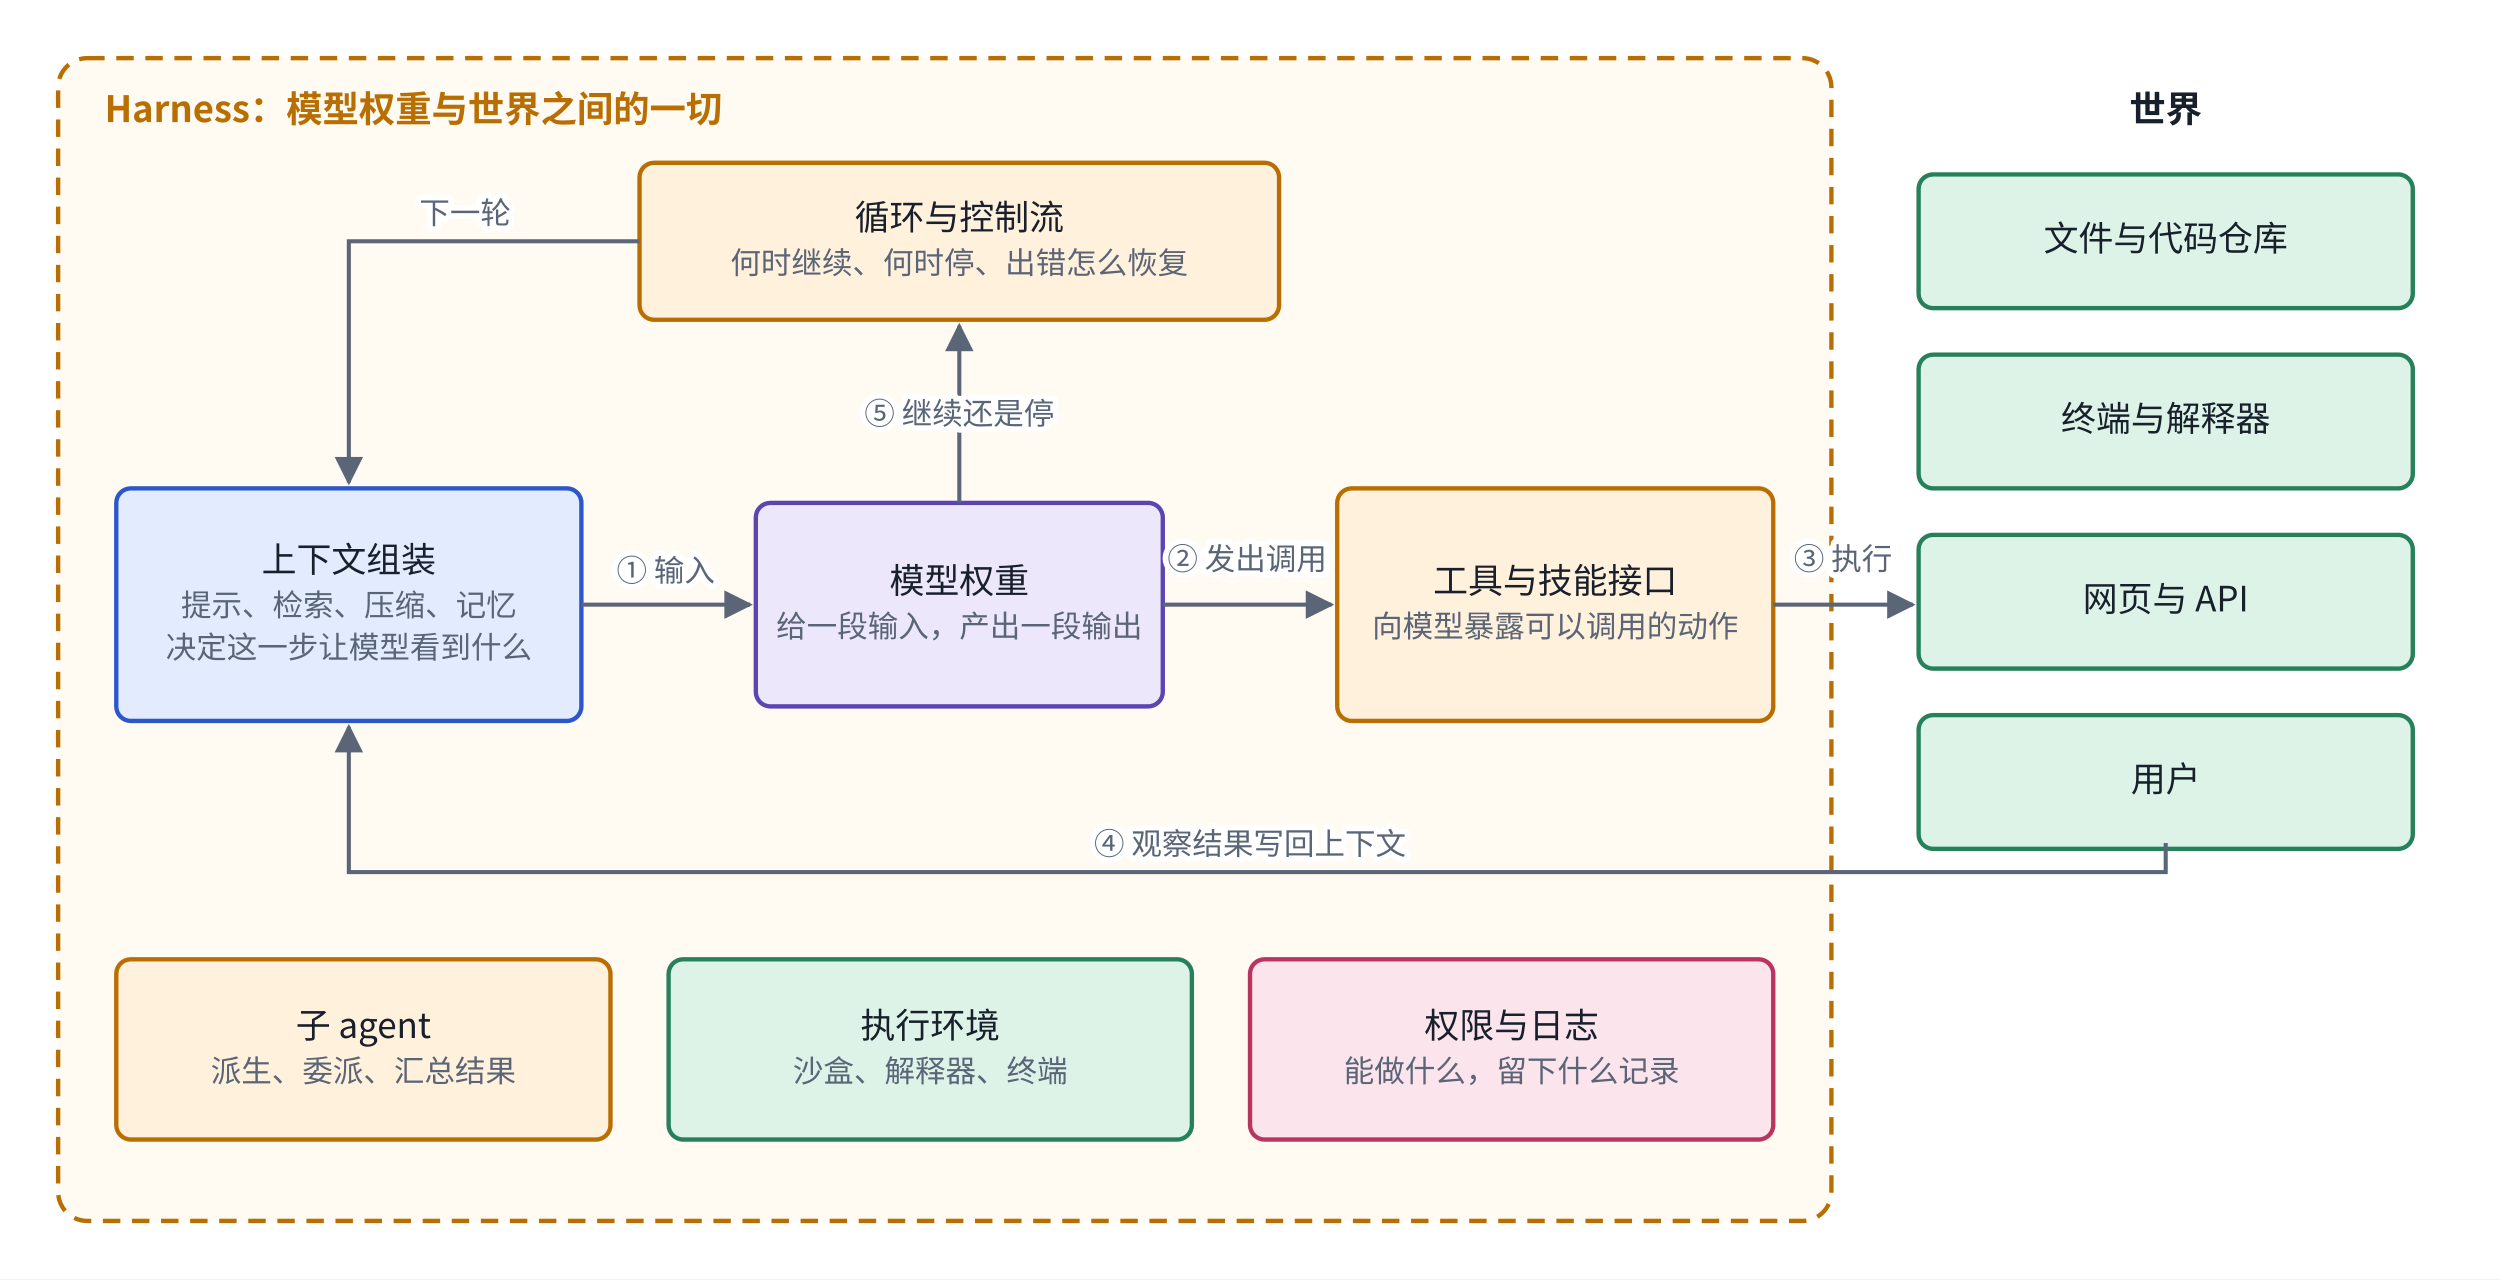
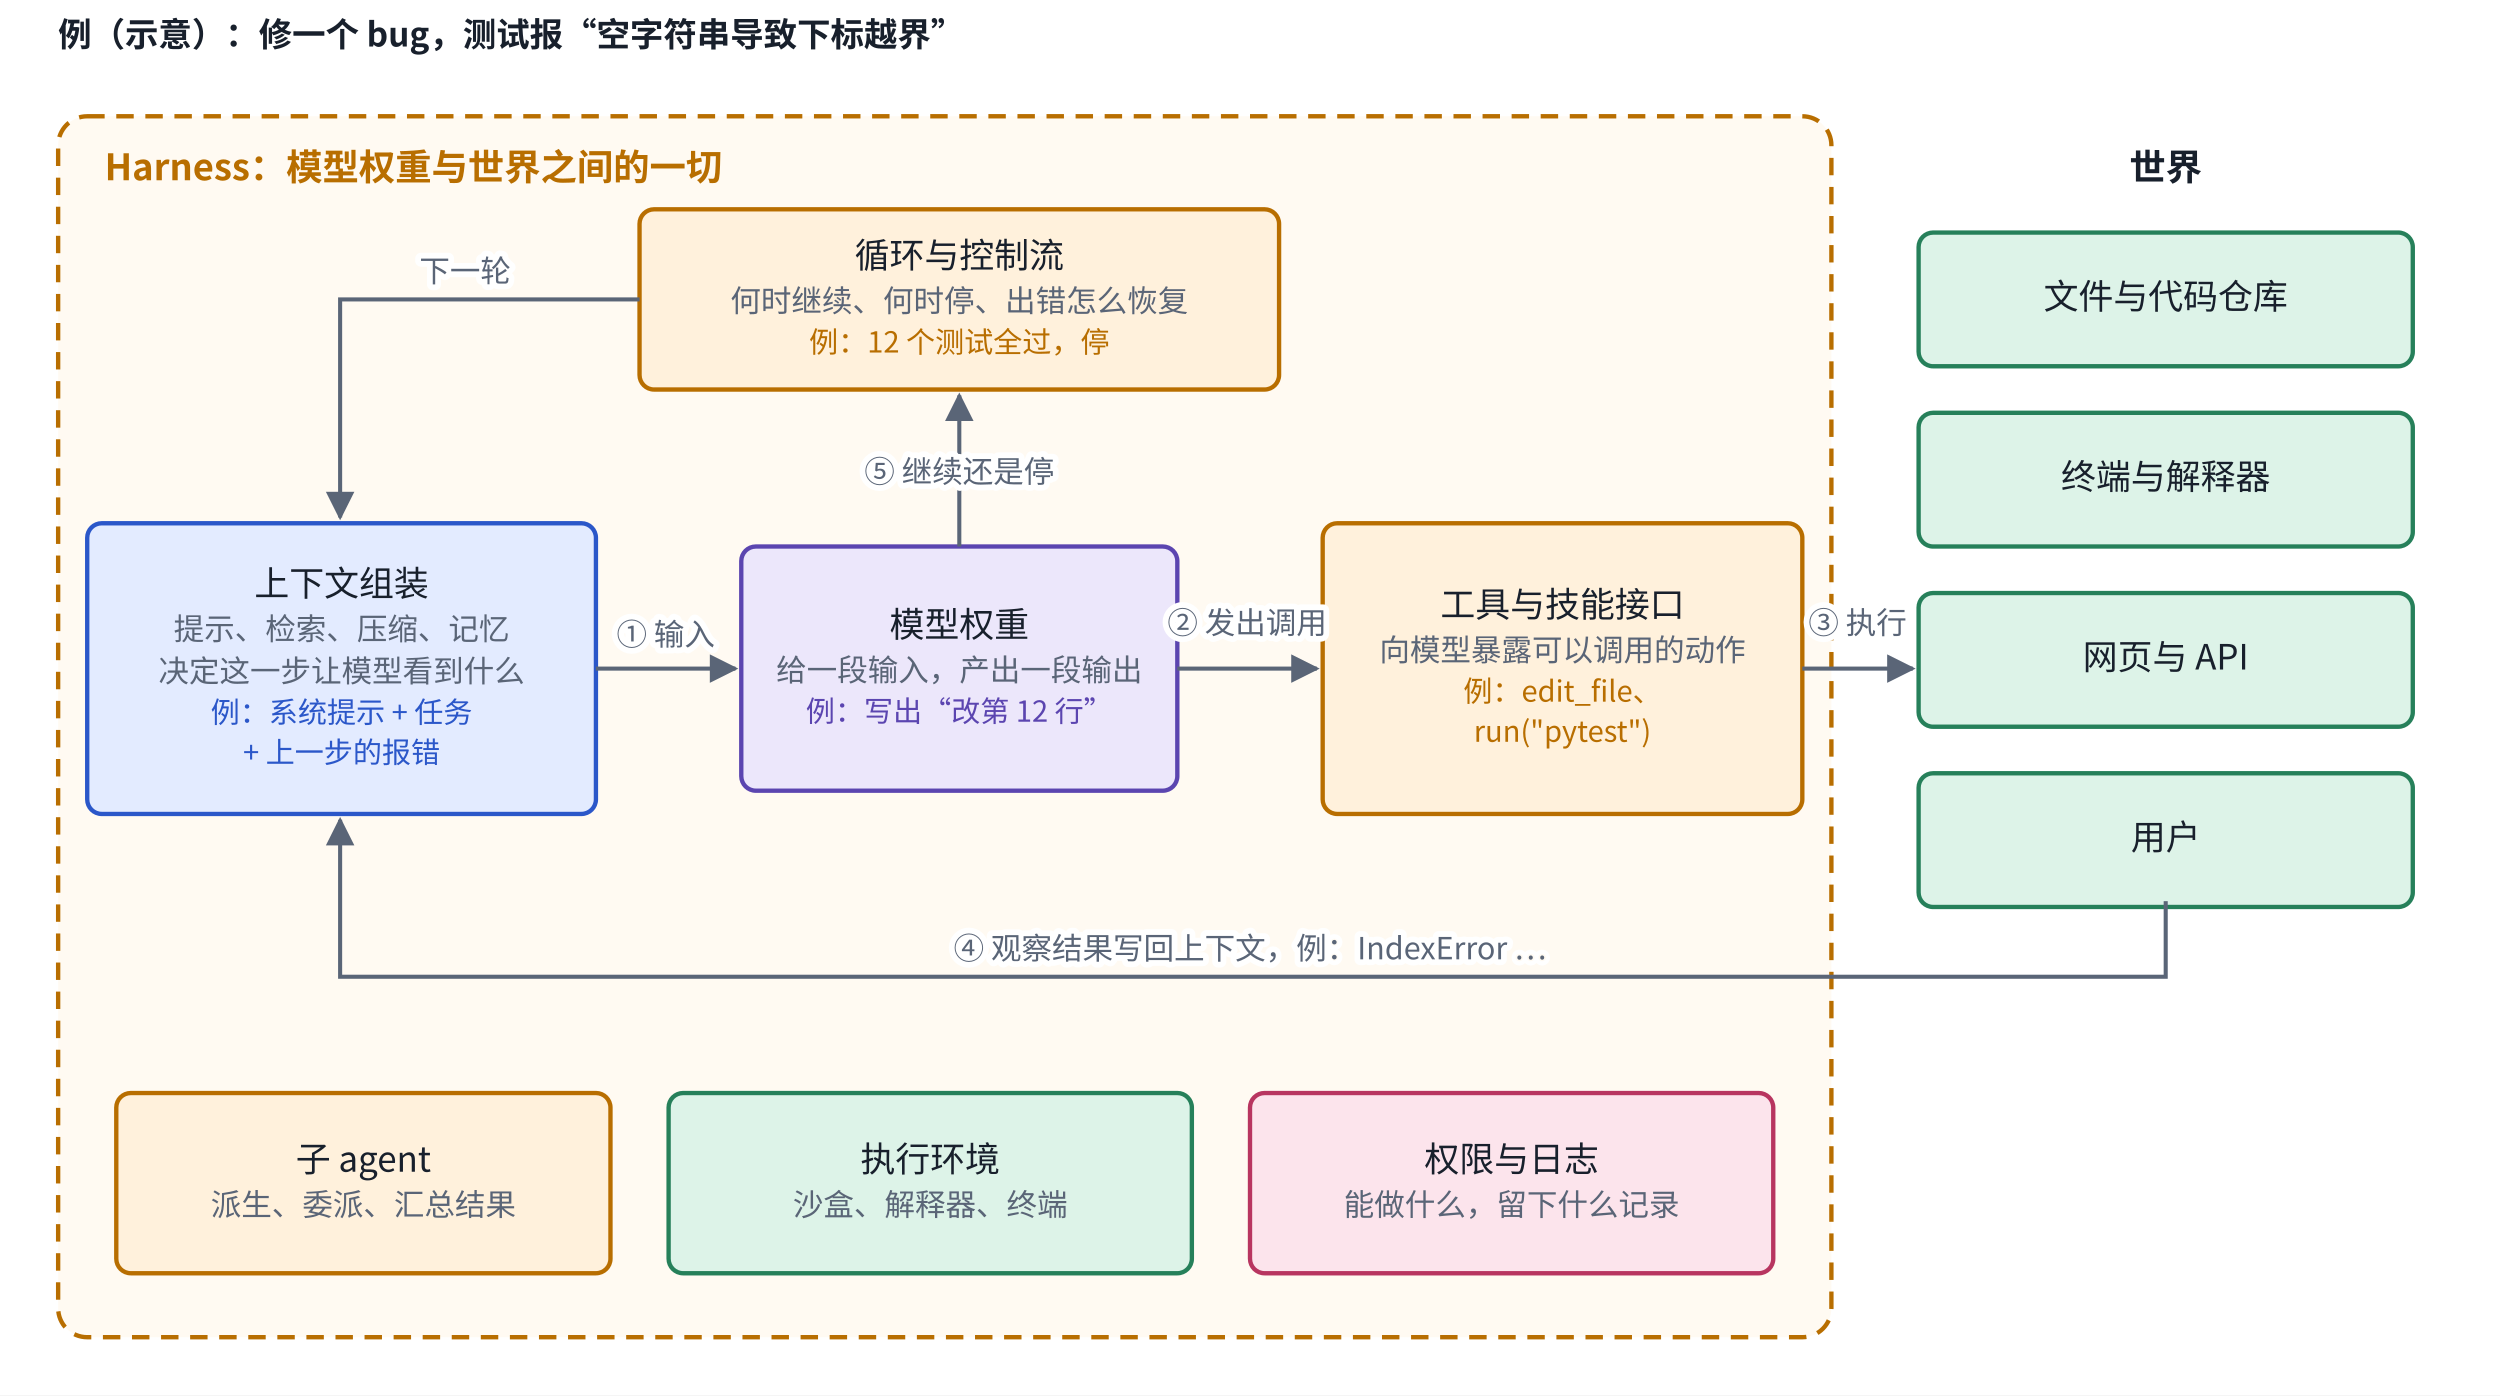
- <svg xmlns="http://www.w3.org/2000/svg" viewBox="0 0 860 440" width="860" height="440" role="img" aria-label="一个 harness 的解剖：模型权重与世界之间的一切" font-family="PingFang SC, Noto Sans CJK SC, Microsoft YaHei, sans-serif">
-   <rect x="0" y="0" width="860" height="440" fill="#ffffff" />
+ <svg xmlns="http://www.w3.org/2000/svg" viewBox="0 0 860 480" width="860" height="480" role="img" aria-label="一个 harness 的解剖：模型权重与世界之间的一切" font-family="PingFang SC, Noto Sans CJK SC, Microsoft YaHei, sans-serif">
+   <rect x="0" y="0" width="860" height="480" fill="#ffffff" />
  <defs>
    <marker id="ah_fig_anatomy" viewBox="0 0 10 10" refX="9" refY="5" markerWidth="7" markerHeight="7" orient="auto-start-reverse">
      <path d="M0,0 L10,5 L0,10 z" fill="#5A6577" />
    </marker>
  </defs>
-   <rect x="20" y="20" width="610" height="400" rx="10" fill="#FFFAF2" stroke="#B86E00" stroke-width="1.5" stroke-dasharray="6 4" />
-   <text x="36" y="42" text-anchor="start" font-size="12.5" font-weight="700" fill="#B86E00" font-family="PingFang SC, Noto Sans CJK SC, Microsoft YaHei, sans-serif">Harness：模型权重与世界之间的一切</text>
-   <rect x="220" y="56" width="220" height="54" rx="5" fill="#FFF1DC" stroke="#B86E00" stroke-width="1.5" />
-   <text x="330" y="79.067" text-anchor="middle" font-size="12" font-weight="500" fill="#18202C" font-family="PingFang SC, Noto Sans CJK SC, Microsoft YaHei, sans-serif">循环与控制流</text>
-   <text x="330" y="94.178" text-anchor="middle" font-size="10.5" font-weight="400" fill="#5A6577" font-family="PingFang SC, Noto Sans CJK SC, Microsoft YaHei, sans-serif">何时继续、何时停、出错怎么恢复</text>
-   <rect x="40" y="168" width="160" height="80" rx="5" fill="#E3EBFF" stroke="#2B57C9" stroke-width="1.5" />
-   <text x="120" y="196.822" text-anchor="middle" font-size="12" font-weight="500" fill="#18202C" font-family="PingFang SC, Noto Sans CJK SC, Microsoft YaHei, sans-serif">上下文组装</text>
-   <text x="120" y="211.933" text-anchor="middle" font-size="10.5" font-weight="400" fill="#5A6577" font-family="PingFang SC, Noto Sans CJK SC, Microsoft YaHei, sans-serif">提示、检索、压缩、记忆</text>
-   <text x="120" y="226.423" text-anchor="middle" font-size="10.5" font-weight="400" fill="#5A6577" font-family="PingFang SC, Noto Sans CJK SC, Microsoft YaHei, sans-serif">决定这一步让模型看到什么</text>
-   <rect x="260" y="173" width="140" height="70" rx="5" fill="#ECE7FB" stroke="#5B45B0" stroke-width="1.5" />
-   <text x="330" y="204.067" text-anchor="middle" font-size="12" font-weight="500" fill="#18202C" font-family="PingFang SC, Noto Sans CJK SC, Microsoft YaHei, sans-serif">模型权重</text>
-   <text x="330" y="219.178" text-anchor="middle" font-size="10.5" font-weight="400" fill="#5A6577" font-family="PingFang SC, Noto Sans CJK SC, Microsoft YaHei, sans-serif">给一段输入，产出一段输出</text>
-   <rect x="460" y="168" width="150" height="80" rx="5" fill="#FFF1DC" stroke="#B86E00" stroke-width="1.5" />
-   <text x="535" y="204.067" text-anchor="middle" font-size="12" font-weight="500" fill="#18202C" font-family="PingFang SC, Noto Sans CJK SC, Microsoft YaHei, sans-serif">工具与技能接口</text>
-   <text x="535" y="219.178" text-anchor="middle" font-size="10.5" font-weight="400" fill="#5A6577" font-family="PingFang SC, Noto Sans CJK SC, Microsoft YaHei, sans-serif">向模型暴露可以调用的动作</text>
-   <rect x="40" y="330" width="170" height="62" rx="5" fill="#FFF1DC" stroke="#B86E00" stroke-width="1.5" />
-   <text x="125" y="357.067" text-anchor="middle" font-size="12" font-weight="500" fill="#18202C" font-family="PingFang SC, Noto Sans CJK SC, Microsoft YaHei, sans-serif">子 agent</text>
-   <text x="125" y="372.178" text-anchor="middle" font-size="10.5" font-weight="400" fill="#5A6577" font-family="PingFang SC, Noto Sans CJK SC, Microsoft YaHei, sans-serif">派生、委派、汇总结果</text>
-   <rect x="230" y="330" width="180" height="62" rx="5" fill="#DDF3E8" stroke="#26805A" stroke-width="1.5" />
-   <text x="320" y="357.067" text-anchor="middle" font-size="12" font-weight="500" fill="#18202C" font-family="PingFang SC, Noto Sans CJK SC, Microsoft YaHei, sans-serif">执行环境</text>
-   <text x="320" y="372.178" text-anchor="middle" font-size="10.5" font-weight="400" fill="#5A6577" font-family="PingFang SC, Noto Sans CJK SC, Microsoft YaHei, sans-serif">沙盒、解释器、终端</text>
-   <rect x="430" y="330" width="180" height="62" rx="5" fill="#FCE4EC" stroke="#B83560" stroke-width="1.5" />
-   <text x="520" y="357.067" text-anchor="middle" font-size="12" font-weight="500" fill="#18202C" font-family="PingFang SC, Noto Sans CJK SC, Microsoft YaHei, sans-serif">权限与日志</text>
-   <text x="520" y="372.178" text-anchor="middle" font-size="10.5" font-weight="400" fill="#5A6577" font-family="PingFang SC, Noto Sans CJK SC, Microsoft YaHei, sans-serif">能做什么，留下什么记录</text>
-   <text x="745" y="42" text-anchor="middle" font-size="12.5" font-weight="700" fill="#18202C" font-family="PingFang SC, Noto Sans CJK SC, Microsoft YaHei, sans-serif">世界</text>
-   <rect x="660" y="60" width="170" height="46" rx="5" fill="#DDF3E8" stroke="#26805A" stroke-width="1.5" />
-   <text x="745" y="86.312" text-anchor="middle" font-size="12" font-weight="500" fill="#18202C" font-family="PingFang SC, Noto Sans CJK SC, Microsoft YaHei, sans-serif">文件与代码仓库</text>
-   <rect x="660" y="122" width="170" height="46" rx="5" fill="#DDF3E8" stroke="#26805A" stroke-width="1.5" />
-   <text x="745" y="148.312" text-anchor="middle" font-size="12" font-weight="500" fill="#18202C" font-family="PingFang SC, Noto Sans CJK SC, Microsoft YaHei, sans-serif">终端与解释器</text>
-   <rect x="660" y="184" width="170" height="46" rx="5" fill="#DDF3E8" stroke="#26805A" stroke-width="1.5" />
-   <text x="745" y="210.312" text-anchor="middle" font-size="12" font-weight="500" fill="#18202C" font-family="PingFang SC, Noto Sans CJK SC, Microsoft YaHei, sans-serif">网页与 API</text>
-   <rect x="660" y="246" width="170" height="46" rx="5" fill="#DDF3E8" stroke="#26805A" stroke-width="1.5" />
-   <text x="745" y="272.312" text-anchor="middle" font-size="12" font-weight="500" fill="#18202C" font-family="PingFang SC, Noto Sans CJK SC, Microsoft YaHei, sans-serif">用户</text>
-   <path d="M200,208 L258,208" fill="none" stroke="#5A6577" stroke-width="1.4" marker-end="url(#ah_fig_anatomy)" />
-   <text x="229" y="200" text-anchor="middle" font-size="10.5" font-weight="400" fill="#5A6577" font-family="PingFang SC, Noto Sans CJK SC, Microsoft YaHei, sans-serif" style="paint-order:stroke;stroke-width:4px;stroke-linejoin:round" stroke="#ffffff">① 输入</text>
-   <path d="M400,208 L458,208" fill="none" stroke="#5A6577" stroke-width="1.4" marker-end="url(#ah_fig_anatomy)" />
-   <text x="429" y="196" text-anchor="middle" font-size="10.5" font-weight="400" fill="#5A6577" font-family="PingFang SC, Noto Sans CJK SC, Microsoft YaHei, sans-serif" style="paint-order:stroke;stroke-width:4px;stroke-linejoin:round" stroke="#ffffff">② 发出调用</text>
-   <path d="M610,208 L658,208" fill="none" stroke="#5A6577" stroke-width="1.4" marker-end="url(#ah_fig_anatomy)" />
-   <text x="634" y="196" text-anchor="middle" font-size="10.5" font-weight="400" fill="#5A6577" font-family="PingFang SC, Noto Sans CJK SC, Microsoft YaHei, sans-serif" style="paint-order:stroke;stroke-width:4px;stroke-linejoin:round" stroke="#ffffff">③ 执行</text>
-   <path d="M745,290 L745,300 L120,300 L120,250" fill="none" stroke="#5A6577" stroke-width="1.4" marker-end="url(#ah_fig_anatomy)" />
-   <text x="430" y="294" text-anchor="middle" font-size="10.5" font-weight="400" fill="#5A6577" font-family="PingFang SC, Noto Sans CJK SC, Microsoft YaHei, sans-serif" style="paint-order:stroke;stroke-width:4px;stroke-linejoin:round" stroke="#ffffff">④ 观察结果写回上下文</text>
-   <path d="M330,173 L330,112" fill="none" stroke="#5A6577" stroke-width="1.4" marker-end="url(#ah_fig_anatomy)" />
-   <text x="330" y="146" text-anchor="middle" font-size="10.5" font-weight="400" fill="#5A6577" font-family="PingFang SC, Noto Sans CJK SC, Microsoft YaHei, sans-serif" style="paint-order:stroke;stroke-width:4px;stroke-linejoin:round" stroke="#ffffff">⑤ 继续还是停</text>
-   <path d="M220,83 L120,83 L120,166" fill="none" stroke="#5A6577" stroke-width="1.4" marker-end="url(#ah_fig_anatomy)" />
-   <text x="160" y="77" text-anchor="middle" font-size="10.5" font-weight="400" fill="#5A6577" font-family="PingFang SC, Noto Sans CJK SC, Microsoft YaHei, sans-serif" style="paint-order:stroke;stroke-width:4px;stroke-linejoin:round" stroke="#ffffff">下一轮</text>
+   <text x="20" y="16" text-anchor="start" font-size="11.5" font-weight="600" fill="#18202C" font-family="PingFang SC, Noto Sans CJK SC, Microsoft YaHei, sans-serif">例（示意）：修一个 bug，测试报“空字符串导致下标越界”</text>
+   <g transform="translate(0,20)">
+     <rect x="20" y="20" width="610" height="420" rx="10" fill="#FFFAF2" stroke="#B86E00" stroke-width="1.5" stroke-dasharray="6 4" />
+     <text x="36" y="42" text-anchor="start" font-size="12.5" font-weight="700" fill="#B86E00" font-family="PingFang SC, Noto Sans CJK SC, Microsoft YaHei, sans-serif">Harness：模型权重与世界之间的一切</text>
+     <rect x="220" y="52" width="220" height="62" rx="5" fill="#FFF1DC" stroke="#B86E00" stroke-width="1.5" />
+     <text x="330" y="72.167" text-anchor="middle" font-size="12" font-weight="500" fill="#18202C" font-family="PingFang SC, Noto Sans CJK SC, Microsoft YaHei, sans-serif">循环与控制流</text>
+     <text x="330" y="87.278" text-anchor="middle" font-size="10.5" font-weight="400" fill="#5A6577" font-family="PingFang SC, Noto Sans CJK SC, Microsoft YaHei, sans-serif">何时继续、何时停、出错怎么恢复</text>
+     <text x="330" y="101.285" text-anchor="middle" font-size="10" font-weight="400" fill="#B86E00" font-family="PingFang SC, Noto Sans CJK SC, Microsoft YaHei, sans-serif">例：12 个测试全过，停</text>
+     <rect x="30" y="160" width="175" height="100" rx="5" fill="#E3EBFF" stroke="#2B57C9" stroke-width="1.5" />
+     <text x="117.5" y="185.022" text-anchor="middle" font-size="12" font-weight="500" fill="#18202C" font-family="PingFang SC, Noto Sans CJK SC, Microsoft YaHei, sans-serif">上下文组装</text>
+     <text x="117.5" y="200.133" text-anchor="middle" font-size="10.5" font-weight="400" fill="#5A6577" font-family="PingFang SC, Noto Sans CJK SC, Microsoft YaHei, sans-serif">提示、检索、压缩、记忆</text>
+     <text x="117.5" y="214.623" text-anchor="middle" font-size="10.5" font-weight="400" fill="#5A6577" font-family="PingFang SC, Noto Sans CJK SC, Microsoft YaHei, sans-serif">决定这一步让模型看到什么</text>
+     <text x="117.5" y="228.63" text-anchor="middle" font-size="10" font-weight="400" fill="#2B57C9" font-family="PingFang SC, Noto Sans CJK SC, Microsoft YaHei, sans-serif">例：系统提示 + 任务</text>
+     <text x="117.5" y="242.43" text-anchor="middle" font-size="10" font-weight="400" fill="#2B57C9" font-family="PingFang SC, Noto Sans CJK SC, Microsoft YaHei, sans-serif">+ 上一步的报错</text>
+     <rect x="255" y="168" width="150" height="84" rx="5" fill="#ECE7FB" stroke="#5B45B0" stroke-width="1.5" />
+     <text x="330" y="199.167" text-anchor="middle" font-size="12" font-weight="500" fill="#18202C" font-family="PingFang SC, Noto Sans CJK SC, Microsoft YaHei, sans-serif">模型权重</text>
+     <text x="330" y="214.278" text-anchor="middle" font-size="10.5" font-weight="400" fill="#5A6577" font-family="PingFang SC, Noto Sans CJK SC, Microsoft YaHei, sans-serif">给一段输入，产出一段输出</text>
+     <text x="330" y="228.285" text-anchor="middle" font-size="10" font-weight="400" fill="#5B45B0" font-family="PingFang SC, Noto Sans CJK SC, Microsoft YaHei, sans-serif">例：写出“改第 12 行”</text>
+     <rect x="455" y="160" width="165" height="100" rx="5" fill="#FFF1DC" stroke="#B86E00" stroke-width="1.5" />
+     <text x="537.5" y="192.267" text-anchor="middle" font-size="12" font-weight="500" fill="#18202C" font-family="PingFang SC, Noto Sans CJK SC, Microsoft YaHei, sans-serif">工具与技能接口</text>
+     <text x="537.5" y="207.378" text-anchor="middle" font-size="10.5" font-weight="400" fill="#5A6577" font-family="PingFang SC, Noto Sans CJK SC, Microsoft YaHei, sans-serif">向模型暴露可以调用的动作</text>
+     <text x="537.5" y="221.385" text-anchor="middle" font-size="10" font-weight="400" fill="#B86E00" font-family="PingFang SC, Noto Sans CJK SC, Microsoft YaHei, sans-serif">例：edit_file、</text>
+     <text x="537.5" y="235.185" text-anchor="middle" font-size="10" font-weight="400" fill="#B86E00" font-family="PingFang SC, Noto Sans CJK SC, Microsoft YaHei, sans-serif">run("pytest")</text>
+     <rect x="40" y="356" width="170" height="62" rx="5" fill="#FFF1DC" stroke="#B86E00" stroke-width="1.5" />
+     <text x="125" y="383.067" text-anchor="middle" font-size="12" font-weight="500" fill="#18202C" font-family="PingFang SC, Noto Sans CJK SC, Microsoft YaHei, sans-serif">子 agent</text>
+     <text x="125" y="398.178" text-anchor="middle" font-size="10.5" font-weight="400" fill="#5A6577" font-family="PingFang SC, Noto Sans CJK SC, Microsoft YaHei, sans-serif">派生、委派、汇总结果</text>
+     <rect x="230" y="356" width="180" height="62" rx="5" fill="#DDF3E8" stroke="#26805A" stroke-width="1.5" />
+     <text x="320" y="383.067" text-anchor="middle" font-size="12" font-weight="500" fill="#18202C" font-family="PingFang SC, Noto Sans CJK SC, Microsoft YaHei, sans-serif">执行环境</text>
+     <text x="320" y="398.178" text-anchor="middle" font-size="10.5" font-weight="400" fill="#5A6577" font-family="PingFang SC, Noto Sans CJK SC, Microsoft YaHei, sans-serif">沙盒、解释器、终端</text>
+     <rect x="430" y="356" width="180" height="62" rx="5" fill="#FCE4EC" stroke="#B83560" stroke-width="1.5" />
+     <text x="520" y="383.067" text-anchor="middle" font-size="12" font-weight="500" fill="#18202C" font-family="PingFang SC, Noto Sans CJK SC, Microsoft YaHei, sans-serif">权限与日志</text>
+     <text x="520" y="398.178" text-anchor="middle" font-size="10.5" font-weight="400" fill="#5A6577" font-family="PingFang SC, Noto Sans CJK SC, Microsoft YaHei, sans-serif">能做什么，留下什么记录</text>
+     <text x="745" y="42" text-anchor="middle" font-size="12.5" font-weight="700" fill="#18202C" font-family="PingFang SC, Noto Sans CJK SC, Microsoft YaHei, sans-serif">世界</text>
+     <rect x="660" y="60" width="170" height="46" rx="5" fill="#DDF3E8" stroke="#26805A" stroke-width="1.5" />
+     <text x="745" y="86.312" text-anchor="middle" font-size="12" font-weight="500" fill="#18202C" font-family="PingFang SC, Noto Sans CJK SC, Microsoft YaHei, sans-serif">文件与代码仓库</text>
+     <rect x="660" y="122" width="170" height="46" rx="5" fill="#DDF3E8" stroke="#26805A" stroke-width="1.5" />
+     <text x="745" y="148.312" text-anchor="middle" font-size="12" font-weight="500" fill="#18202C" font-family="PingFang SC, Noto Sans CJK SC, Microsoft YaHei, sans-serif">终端与解释器</text>
+     <rect x="660" y="184" width="170" height="46" rx="5" fill="#DDF3E8" stroke="#26805A" stroke-width="1.5" />
+     <text x="745" y="210.312" text-anchor="middle" font-size="12" font-weight="500" fill="#18202C" font-family="PingFang SC, Noto Sans CJK SC, Microsoft YaHei, sans-serif">网页与 API</text>
+     <rect x="660" y="246" width="170" height="46" rx="5" fill="#DDF3E8" stroke="#26805A" stroke-width="1.5" />
+     <text x="745" y="272.312" text-anchor="middle" font-size="12" font-weight="500" fill="#18202C" font-family="PingFang SC, Noto Sans CJK SC, Microsoft YaHei, sans-serif">用户</text>
+     <path d="M205,210 L253,210" fill="none" stroke="#5A6577" stroke-width="1.4" marker-end="url(#ah_fig_anatomy)" />
+     <text x="229" y="202" text-anchor="middle" font-size="10.5" font-weight="400" fill="#5A6577" font-family="PingFang SC, Noto Sans CJK SC, Microsoft YaHei, sans-serif" style="paint-order:stroke;stroke-width:4px;stroke-linejoin:round" stroke="#ffffff">① 输入</text>
+     <path d="M405,210 L453,210" fill="none" stroke="#5A6577" stroke-width="1.4" marker-end="url(#ah_fig_anatomy)" />
+     <text x="429" y="198" text-anchor="middle" font-size="10.5" font-weight="400" fill="#5A6577" font-family="PingFang SC, Noto Sans CJK SC, Microsoft YaHei, sans-serif" style="paint-order:stroke;stroke-width:4px;stroke-linejoin:round" stroke="#ffffff">② 发出调用</text>
+     <path d="M620,210 L658,210" fill="none" stroke="#5A6577" stroke-width="1.4" marker-end="url(#ah_fig_anatomy)" />
+     <text x="639" y="198" text-anchor="middle" font-size="10.5" font-weight="400" fill="#5A6577" font-family="PingFang SC, Noto Sans CJK SC, Microsoft YaHei, sans-serif" style="paint-order:stroke;stroke-width:4px;stroke-linejoin:round" stroke="#ffffff">③ 执行</text>
+     <path d="M745,290 L745,316 L117,316 L117,262" fill="none" stroke="#5A6577" stroke-width="1.4" marker-end="url(#ah_fig_anatomy)" />
+     <text x="430" y="310" text-anchor="middle" font-size="10.5" font-weight="400" fill="#5A6577" font-family="PingFang SC, Noto Sans CJK SC, Microsoft YaHei, sans-serif" style="paint-order:stroke;stroke-width:4px;stroke-linejoin:round" stroke="#ffffff">④ 观察结果写回上下文，例：IndexError …</text>
+     <path d="M330,168 L330,116" fill="none" stroke="#5A6577" stroke-width="1.4" marker-end="url(#ah_fig_anatomy)" />
+     <text x="330" y="146" text-anchor="middle" font-size="10.5" font-weight="400" fill="#5A6577" font-family="PingFang SC, Noto Sans CJK SC, Microsoft YaHei, sans-serif" style="paint-order:stroke;stroke-width:4px;stroke-linejoin:round" stroke="#ffffff">⑤ 继续还是停</text>
+     <path d="M220,83 L117,83 L117,158" fill="none" stroke="#5A6577" stroke-width="1.4" marker-end="url(#ah_fig_anatomy)" />
+     <text x="160" y="77" text-anchor="middle" font-size="10.5" font-weight="400" fill="#5A6577" font-family="PingFang SC, Noto Sans CJK SC, Microsoft YaHei, sans-serif" style="paint-order:stroke;stroke-width:4px;stroke-linejoin:round" stroke="#ffffff">下一轮</text>
+   </g>
</svg>
